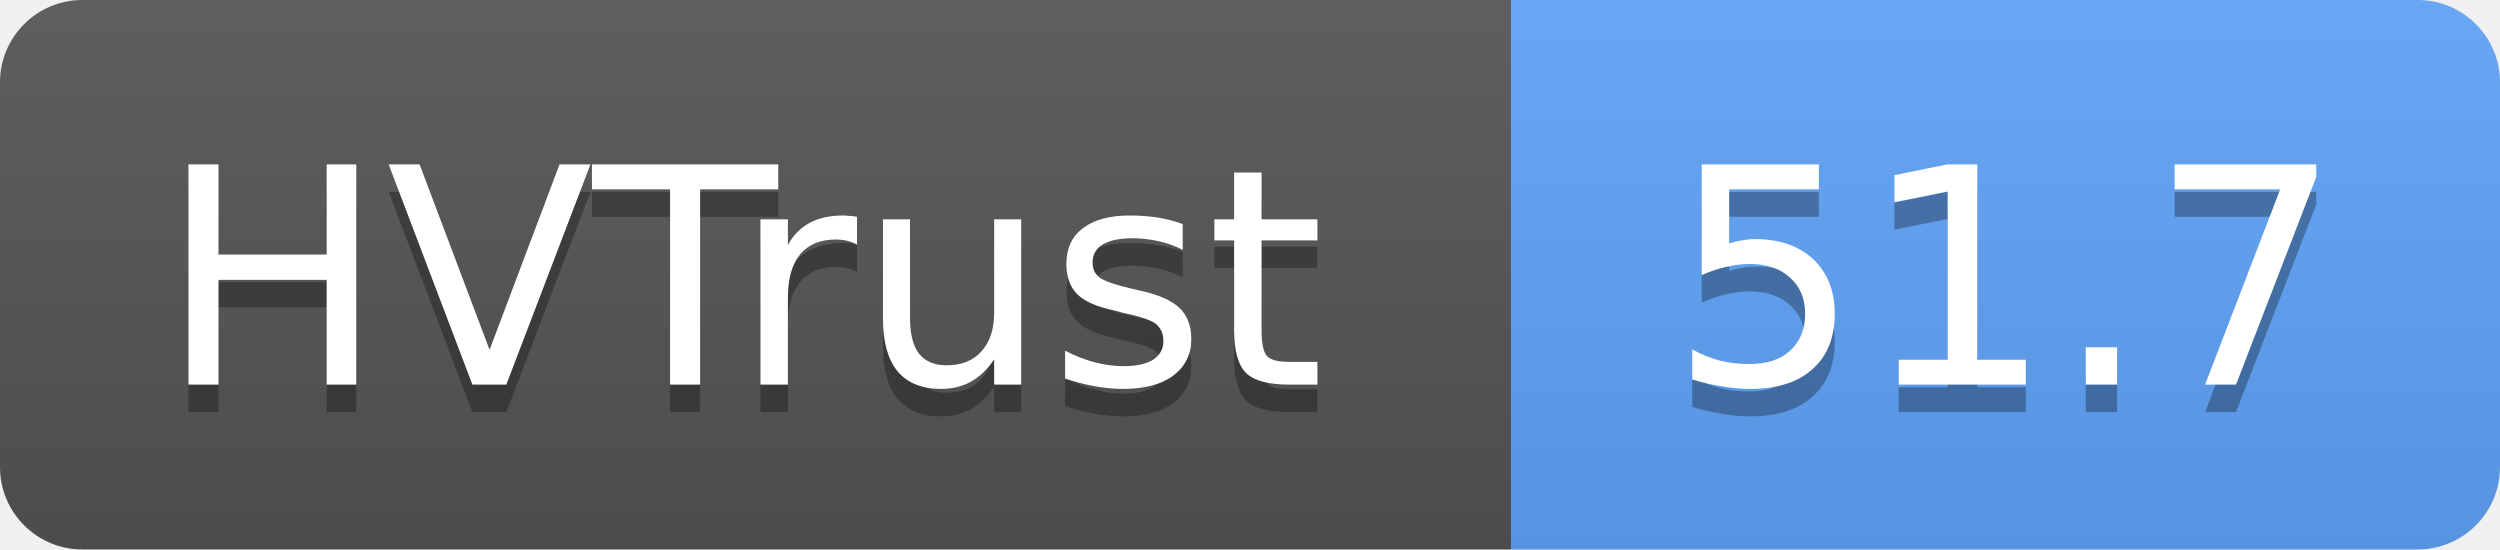
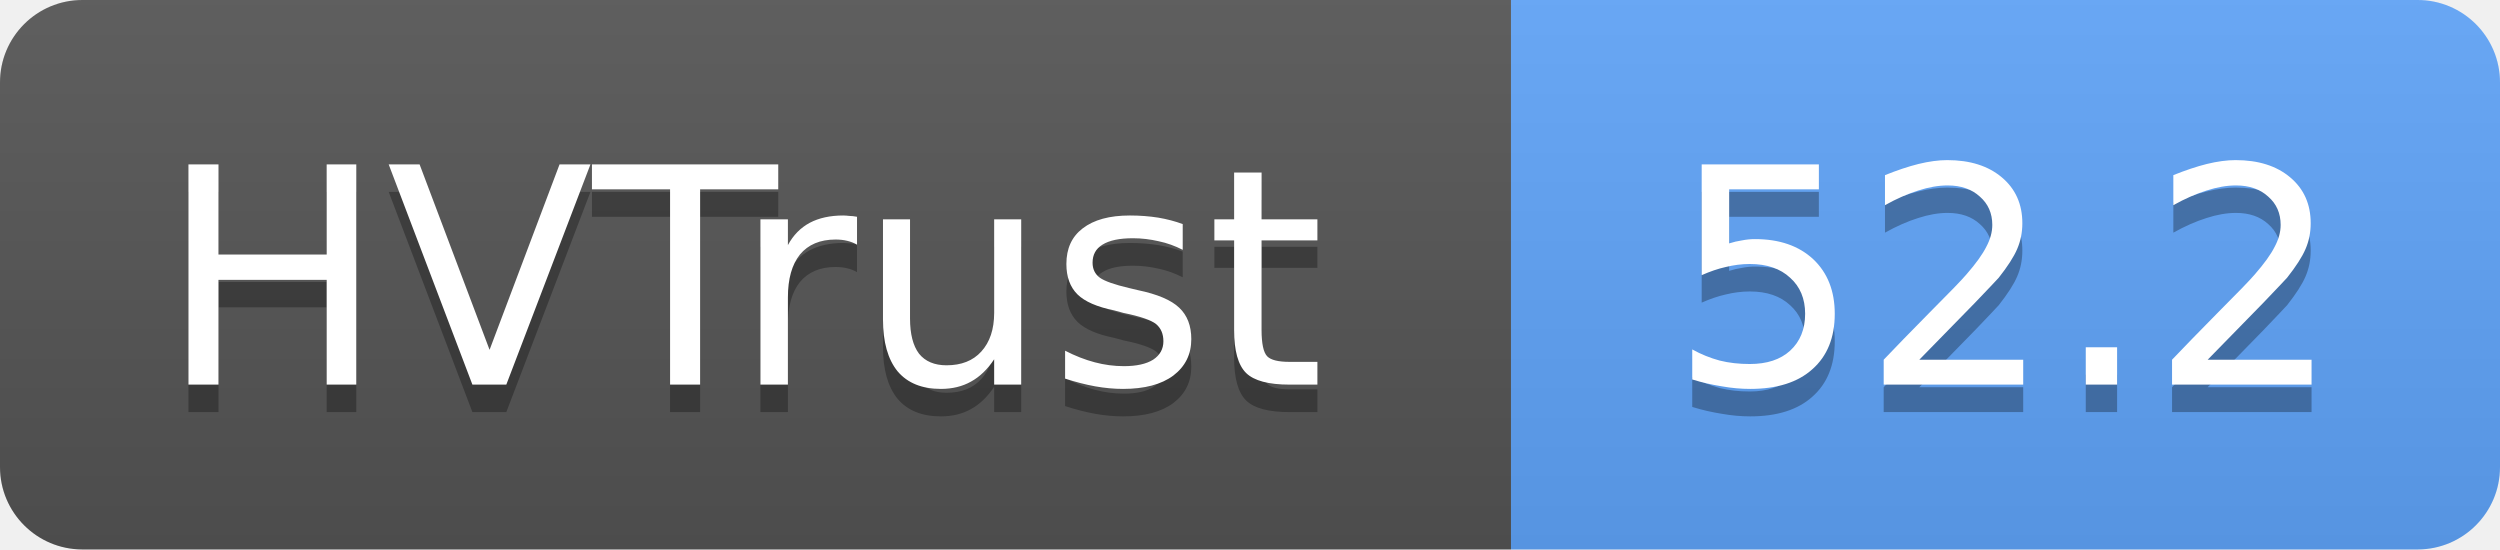
- <svg xmlns="http://www.w3.org/2000/svg" width="91" height="20" role="img" aria-label="HVTrust: 51.7">
+ <svg xmlns="http://www.w3.org/2000/svg" width="91" height="20" role="img" aria-label="HVTrust: 52.2">
  <linearGradient id="s" x2="0" y2="100%">
    <stop offset="0" stop-color="#bbb" stop-opacity=".1" />
    <stop offset="1" stop-opacity=".1" />
  </linearGradient>
  <clipPath id="r">
    <rect width="91" height="20" rx="3" fill="#fff" />
  </clipPath>
  <g clip-path="url(#r)">
    <rect width="55" height="20" fill="#555" />
    <rect x="55" width="36" height="20" fill="#60a5fa" />
    <rect width="91" height="20" fill="url(#s)" />
  </g>
  <g fill="#fff" text-anchor="middle" font-family="Verdana,Geneva,DejaVu Sans,sans-serif" text-rendering="geometricPrecision" font-size="11">
    <text x="27" y="15" fill="#010101" fill-opacity=".3">HVTrust</text>
    <text x="27" y="14">HVTrust</text>
-     <text x="73" y="15" fill="#010101" fill-opacity=".3">51.7</text>
-     <text x="73" y="14">51.7</text>
+     <text x="73" y="15" fill="#010101" fill-opacity=".3">52.2</text>
+     <text x="73" y="14">52.2</text>
  </g>
</svg>
